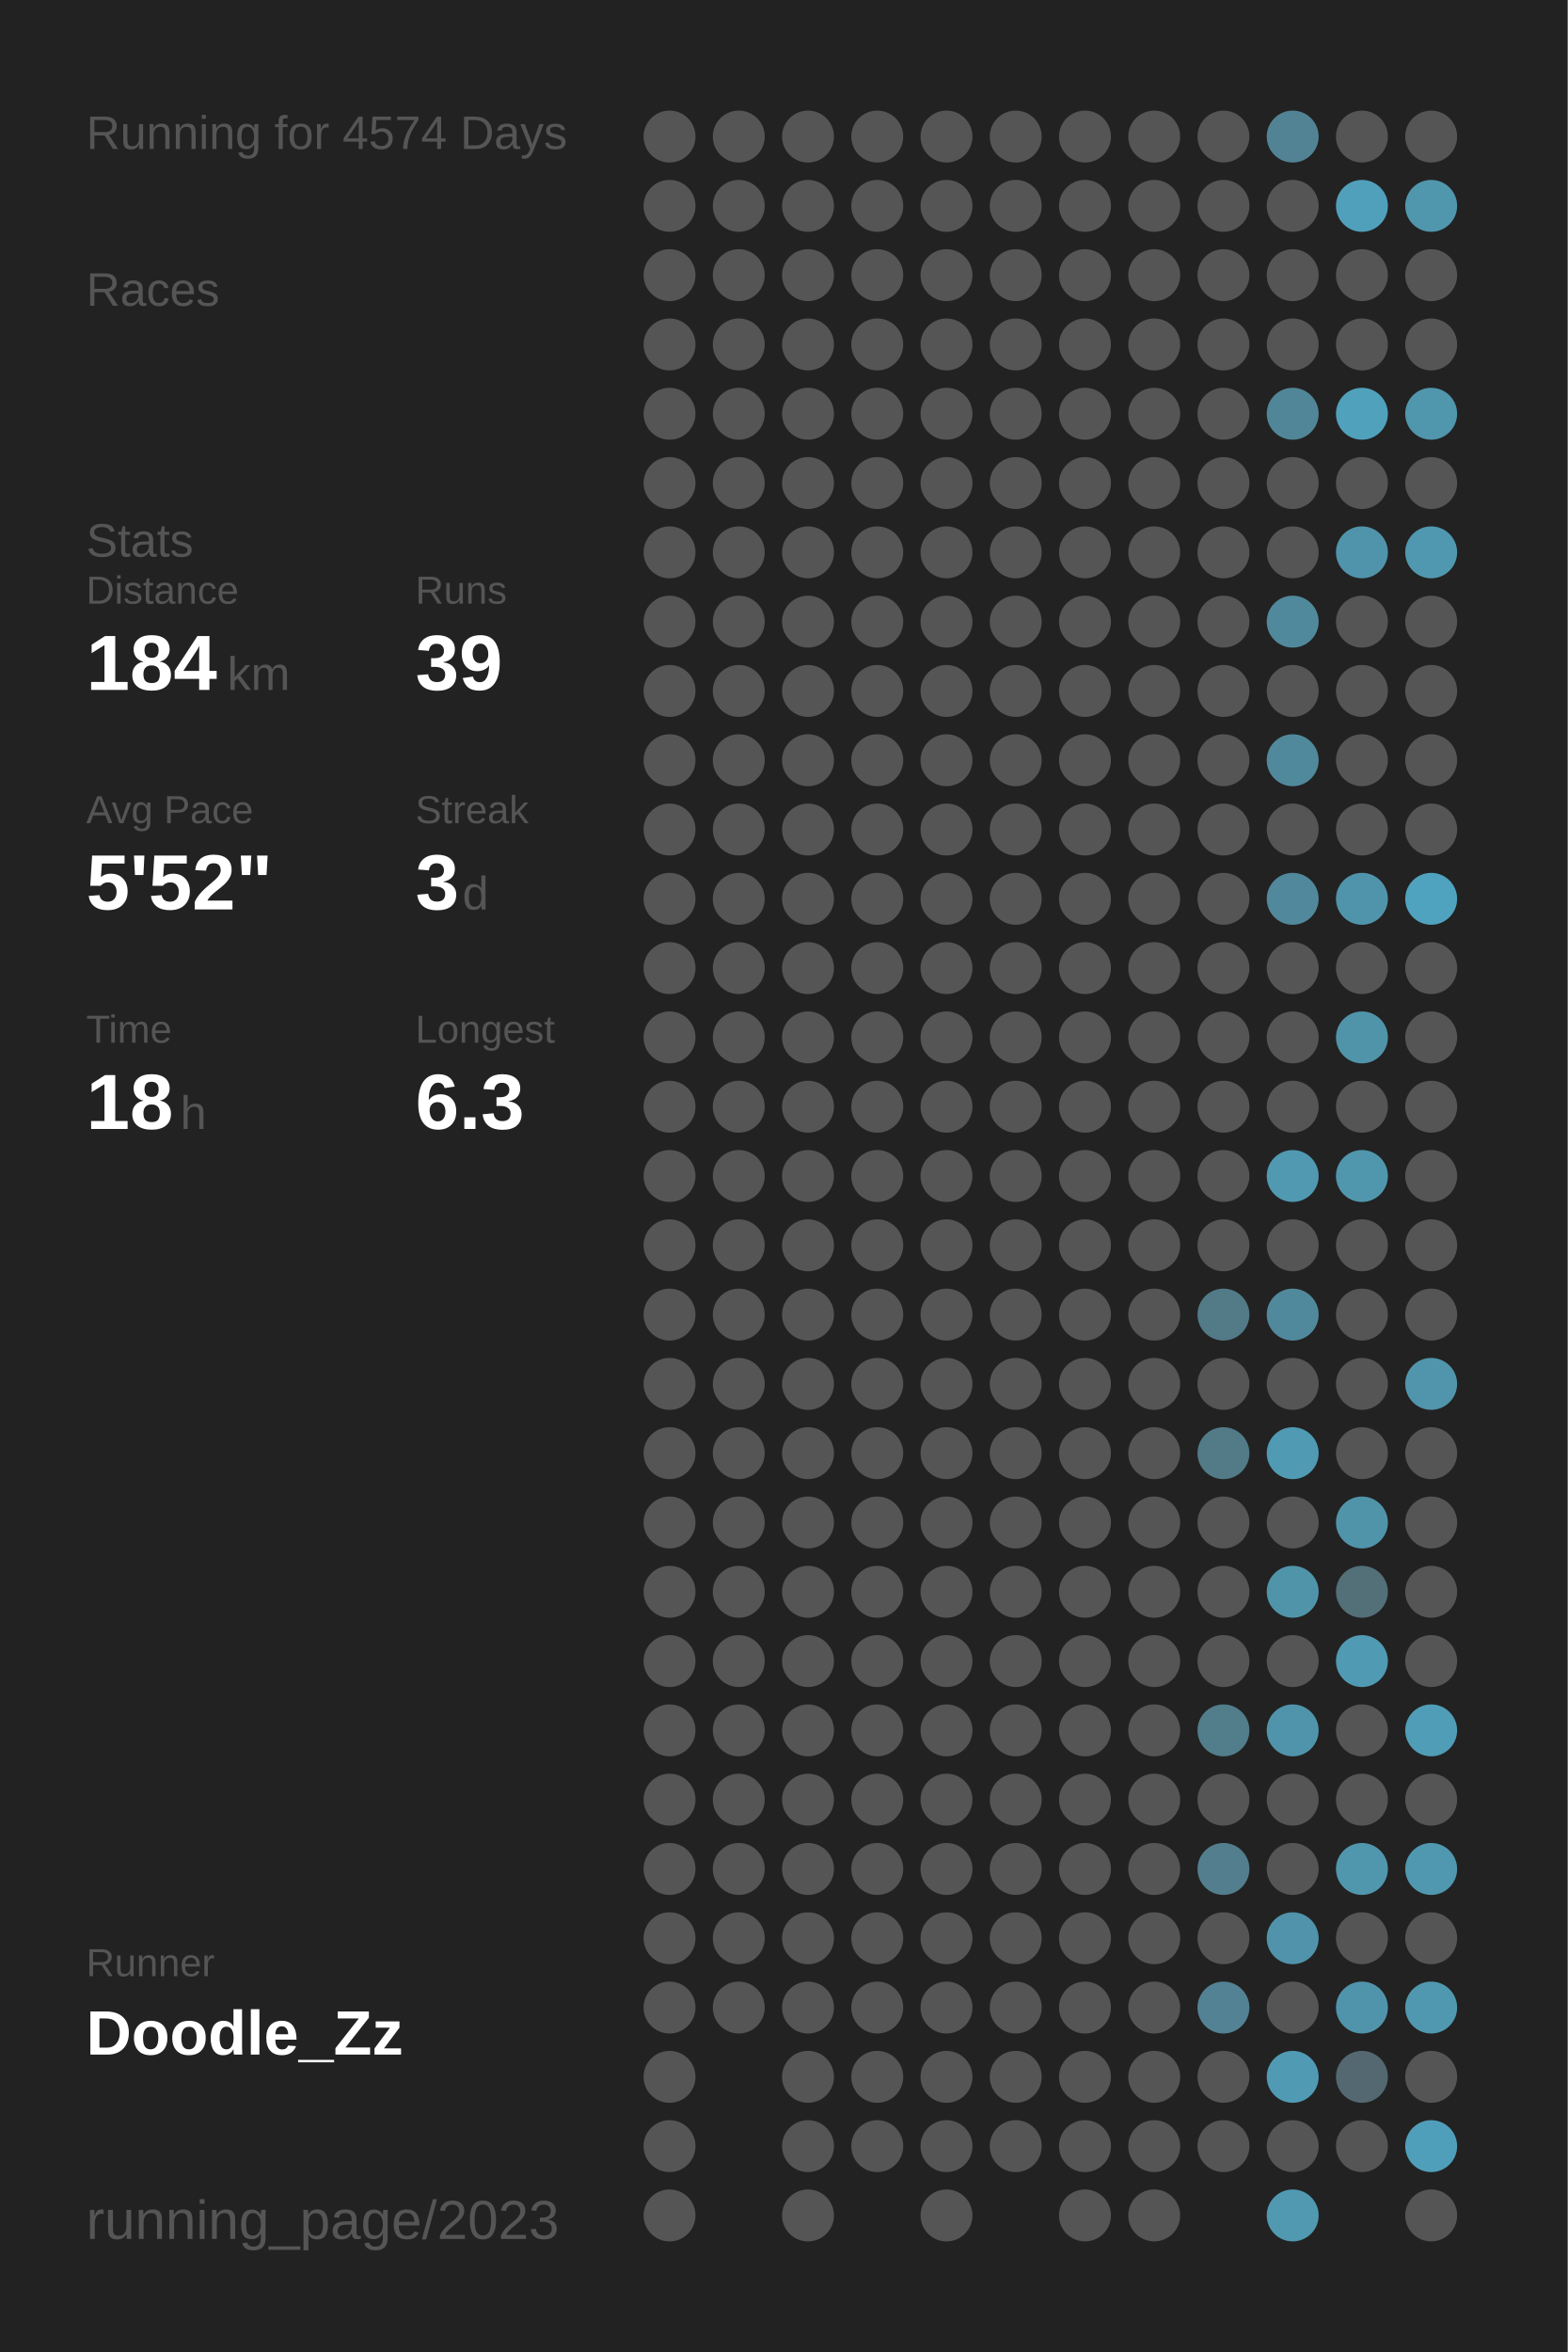
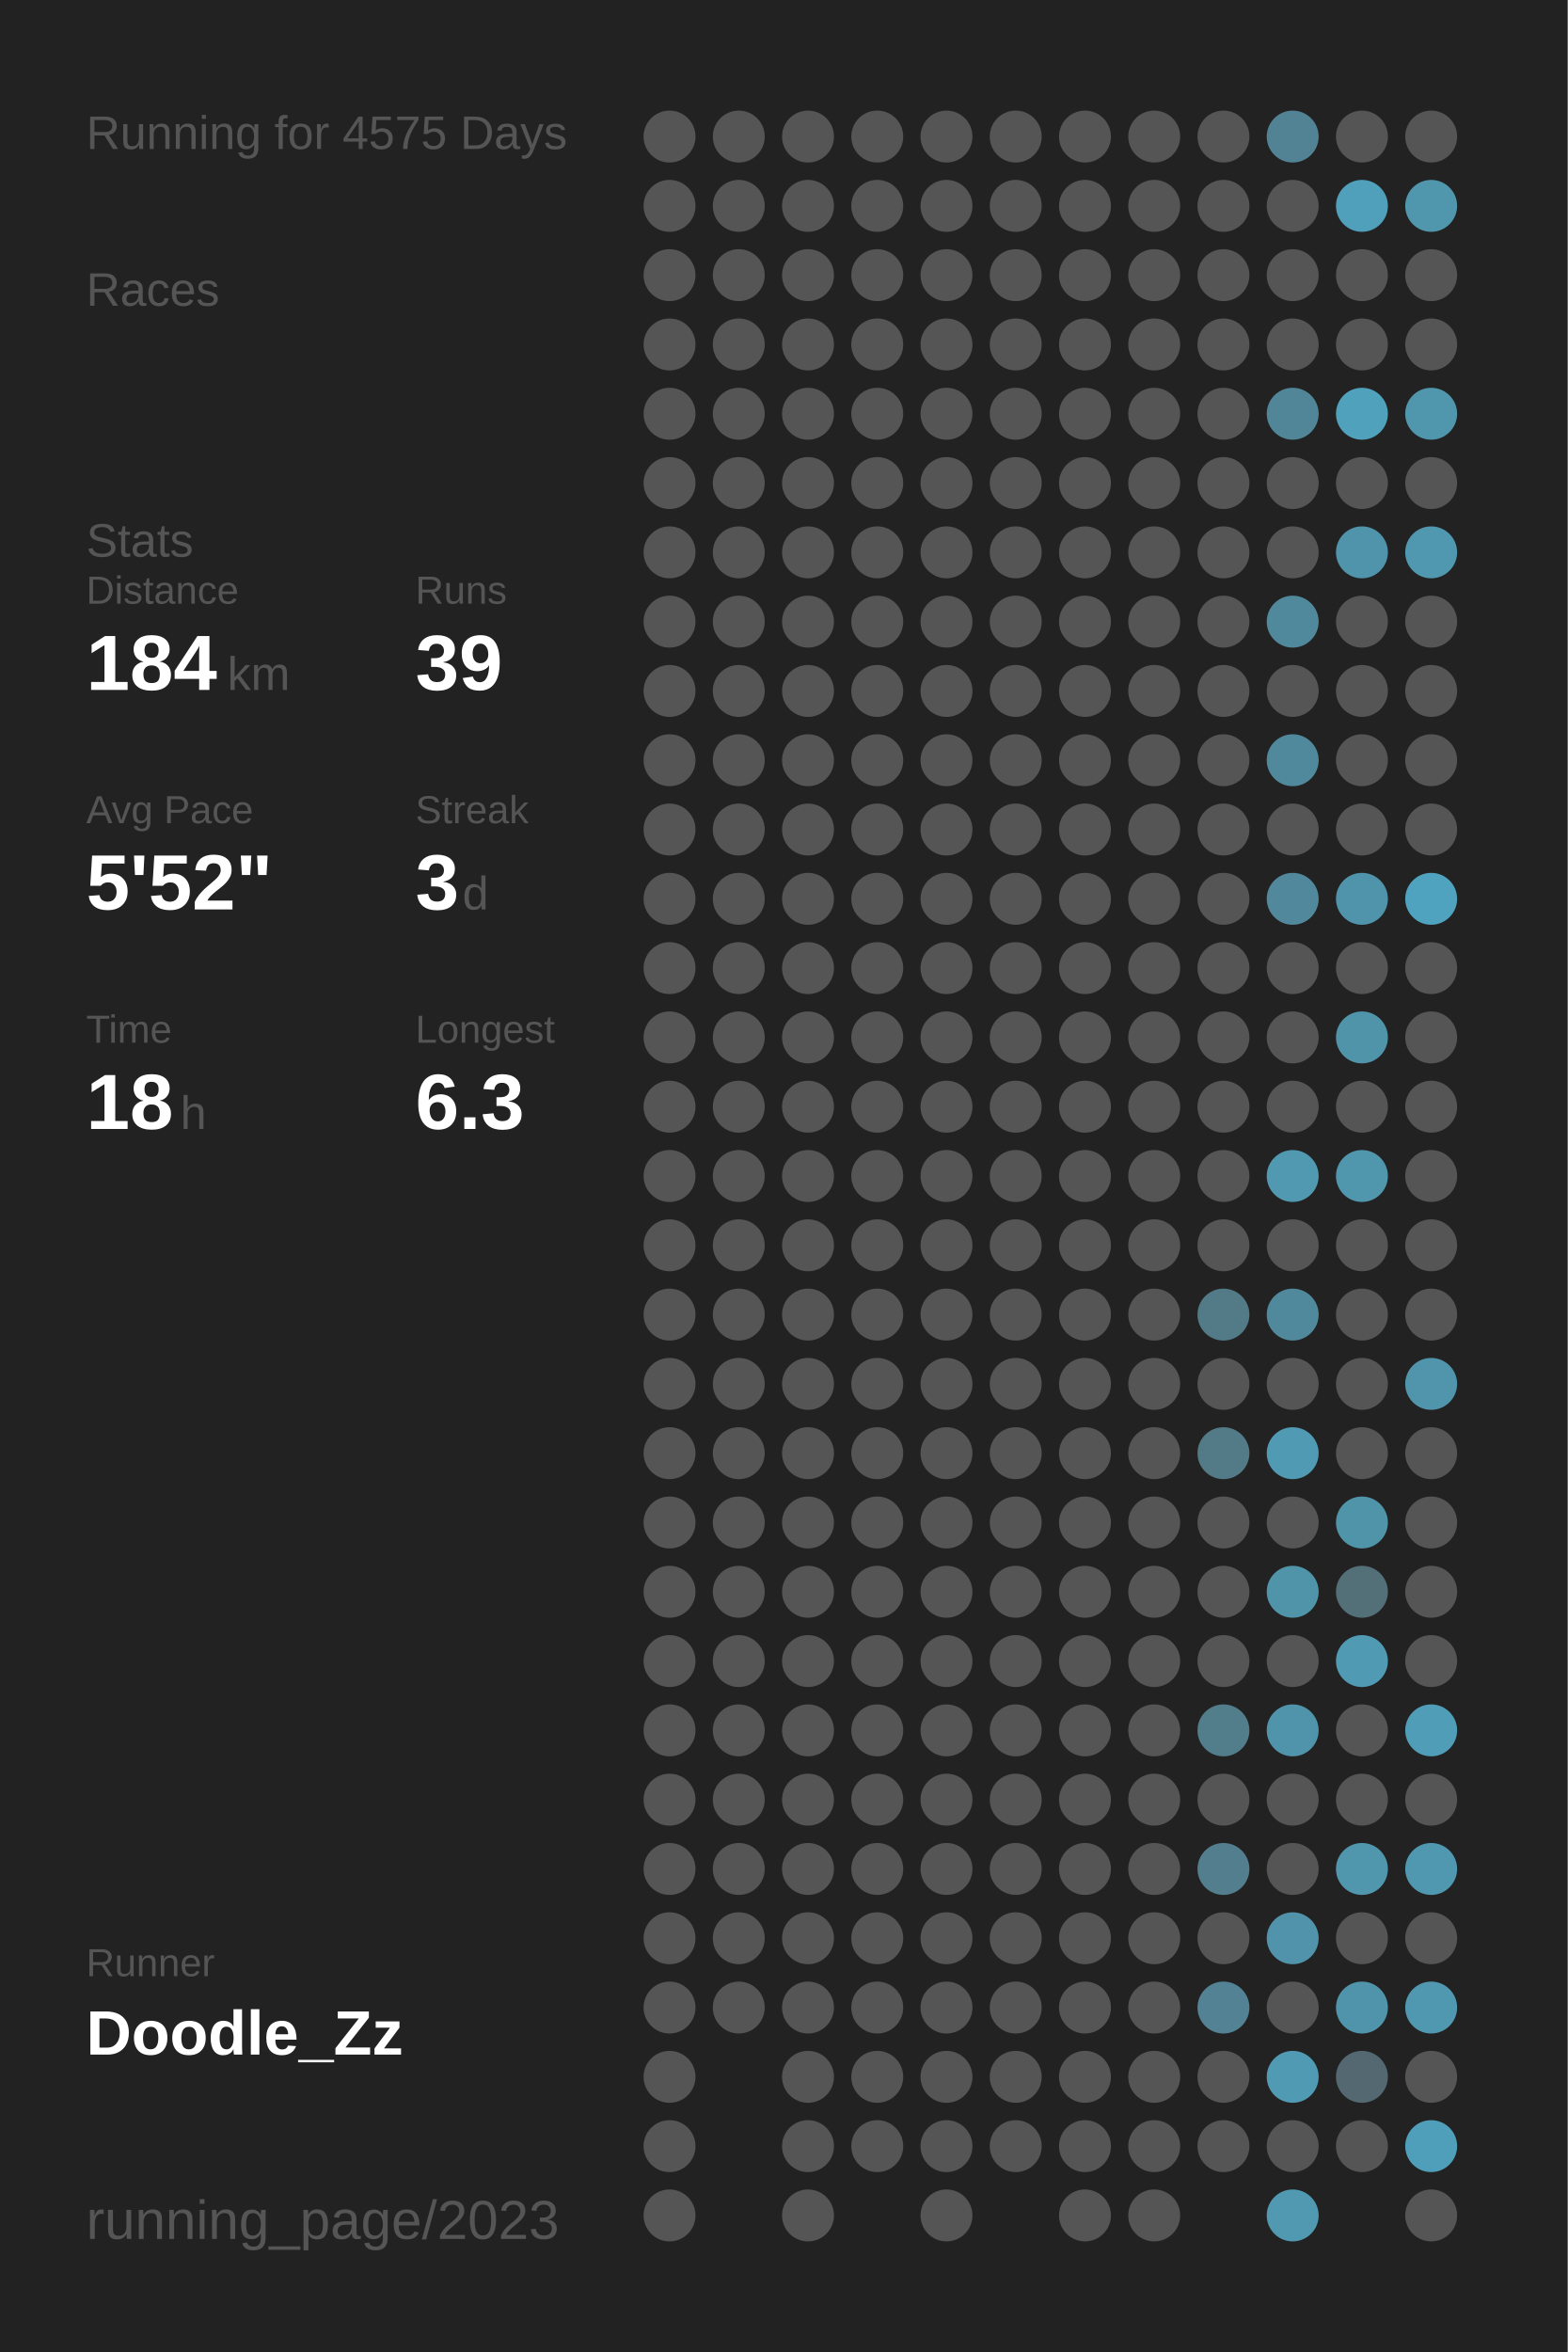
<svg xmlns="http://www.w3.org/2000/svg" baseProfile="full" height="300mm" version="1.1" viewBox="0,0,200,300" width="200mm">
  <defs />
  <rect fill="#222222" height="300" width="200" x="0" y="0" />
-   <text fill="#555555" style="font-size:6px; font-family:Arial;" x="11" y="19">Running for 4574 Days</text>
+   <text fill="#555555" style="font-size:6px; font-family:Arial;" x="11" y="19">Running for 4575 Days</text>
  <text fill="#555555" style="font-size:6px; font-family:Arial;" x="11" y="39">Races</text>
  <text fill="#555555" style="font-size:6px; font-family:Arial;" x="11" y="71">Stats</text>
  <text fill="#555555" style="font-size:5px; font-family:Arial;" x="11" y="77">Distance</text>
  <text fill="#FFFFFF" style="font-size:10px; font-family:Arial; font-weight:bold;" x="11" y="88">184</text>
  <text fill="#555555" style="font-size:6px; font-family:Arial;" x="29" y="88">km</text>
  <text fill="#555555" style="font-size:5px; font-family:Arial;" x="53" y="77">Runs</text>
  <text fill="#FFFFFF" style="font-size:10px; font-family:Arial; font-weight:bold;" x="53" y="88">39</text>
  <text fill="#555555" style="font-size:5px; font-family:Arial;" x="11" y="105">Avg Pace</text>
  <text fill="#FFFFFF" style="font-size:10px; font-family:Arial; font-weight:bold;" x="11" y="116">5'52"</text>
  <text fill="#555555" style="font-size:5px; font-family:Arial;" x="53" y="105">Streak</text>
  <text fill="#FFFFFF" style="font-size:10px; font-family:Arial; font-weight:bold;" x="53" y="116">3</text>
  <text fill="#555555" style="font-size:6px; font-family:Arial;" x="59" y="116">d</text>
  <text fill="#555555" style="font-size:5px; font-family:Arial;" x="11" y="133">Time</text>
  <text fill="#FFFFFF" style="font-size:10px; font-family:Arial; font-weight:bold;" x="11" y="144">18</text>
  <text fill="#555555" style="font-size:6px; font-family:Arial;" x="23" y="144">h</text>
  <text fill="#555555" style="font-size:5px; font-family:Arial;" x="53" y="133">Longest</text>
  <text fill="#FFFFFF" style="font-size:10px; font-family:Arial; font-weight:bold;" x="53" y="144">6.3</text>
  <text fill="#555555" style="font-size:5px; font-family:Arial;" x="11" y="252.065">Runner</text>
  <text fill="#FFFFFF" style="font-size:8px; font-family:Arial; font-weight:bold;" x="11" y="262.065">Doodle_Zz</text>
  <text fill="#555555" style="font-size:7px; font-family:Arial;" x="11" y="285.581">running_page/2023</text>
  <circle cx="85.417" cy="17.419" fill="#555555" r="3.312" />
  <circle cx="85.417" cy="26.258" fill="#555555" r="3.312" />
  <circle cx="85.417" cy="35.097" fill="#555555" r="3.312" />
  <circle cx="85.417" cy="43.935" fill="#555555" r="3.312" />
  <circle cx="85.417" cy="52.774" fill="#555555" r="3.312" />
  <circle cx="85.417" cy="61.613" fill="#555555" r="3.312" />
  <circle cx="85.417" cy="70.452" fill="#555555" r="3.312" />
  <circle cx="85.417" cy="79.29" fill="#555555" r="3.312" />
  <circle cx="85.417" cy="88.129" fill="#555555" r="3.312" />
  <circle cx="85.417" cy="96.968" fill="#555555" r="3.312" />
  <circle cx="85.417" cy="105.806" fill="#555555" r="3.312" />
  <circle cx="85.417" cy="114.645" fill="#555555" r="3.312" />
  <circle cx="85.417" cy="123.484" fill="#555555" r="3.312" />
  <circle cx="85.417" cy="132.323" fill="#555555" r="3.312" />
  <circle cx="85.417" cy="141.161" fill="#555555" r="3.312" />
  <circle cx="85.417" cy="150" fill="#555555" r="3.312" />
  <circle cx="85.417" cy="158.839" fill="#555555" r="3.312" />
  <circle cx="85.417" cy="167.677" fill="#555555" r="3.312" />
  <circle cx="85.417" cy="176.516" fill="#555555" r="3.312" />
  <circle cx="85.417" cy="185.355" fill="#555555" r="3.312" />
  <circle cx="85.417" cy="194.194" fill="#555555" r="3.312" />
  <circle cx="85.417" cy="203.032" fill="#555555" r="3.312" />
  <circle cx="85.417" cy="211.871" fill="#555555" r="3.312" />
  <circle cx="85.417" cy="220.71" fill="#555555" r="3.312" />
  <circle cx="85.417" cy="229.548" fill="#555555" r="3.312" />
  <circle cx="85.417" cy="238.387" fill="#555555" r="3.312" />
  <circle cx="85.417" cy="247.226" fill="#555555" r="3.312" />
  <circle cx="85.417" cy="256.065" fill="#555555" r="3.312" />
  <circle cx="85.417" cy="264.903" fill="#555555" r="3.312" />
  <circle cx="85.417" cy="273.742" fill="#555555" r="3.312" />
  <circle cx="85.417" cy="282.581" fill="#555555" r="3.312" />
  <circle cx="94.25" cy="17.419" fill="#555555" r="3.312" />
  <circle cx="94.25" cy="26.258" fill="#555555" r="3.312" />
  <circle cx="94.25" cy="35.097" fill="#555555" r="3.312" />
  <circle cx="94.25" cy="43.935" fill="#555555" r="3.312" />
  <circle cx="94.25" cy="52.774" fill="#555555" r="3.312" />
  <circle cx="94.25" cy="61.613" fill="#555555" r="3.312" />
  <circle cx="94.25" cy="70.452" fill="#555555" r="3.312" />
  <circle cx="94.25" cy="79.29" fill="#555555" r="3.312" />
  <circle cx="94.25" cy="88.129" fill="#555555" r="3.312" />
  <circle cx="94.25" cy="96.968" fill="#555555" r="3.312" />
  <circle cx="94.25" cy="105.806" fill="#555555" r="3.312" />
  <circle cx="94.25" cy="114.645" fill="#555555" r="3.312" />
  <circle cx="94.25" cy="123.484" fill="#555555" r="3.312" />
  <circle cx="94.25" cy="132.323" fill="#555555" r="3.312" />
  <circle cx="94.25" cy="141.161" fill="#555555" r="3.312" />
  <circle cx="94.25" cy="150" fill="#555555" r="3.312" />
  <circle cx="94.25" cy="158.839" fill="#555555" r="3.312" />
  <circle cx="94.25" cy="167.677" fill="#555555" r="3.312" />
  <circle cx="94.25" cy="176.516" fill="#555555" r="3.312" />
  <circle cx="94.25" cy="185.355" fill="#555555" r="3.312" />
  <circle cx="94.25" cy="194.194" fill="#555555" r="3.312" />
  <circle cx="94.25" cy="203.032" fill="#555555" r="3.312" />
  <circle cx="94.25" cy="211.871" fill="#555555" r="3.312" />
  <circle cx="94.25" cy="220.71" fill="#555555" r="3.312" />
  <circle cx="94.25" cy="229.548" fill="#555555" r="3.312" />
  <circle cx="94.25" cy="238.387" fill="#555555" r="3.312" />
  <circle cx="94.25" cy="247.226" fill="#555555" r="3.312" />
  <circle cx="94.25" cy="256.065" fill="#555555" r="3.312" />
  <circle cx="103.083" cy="17.419" fill="#555555" r="3.312" />
  <circle cx="103.083" cy="26.258" fill="#555555" r="3.312" />
  <circle cx="103.083" cy="35.097" fill="#555555" r="3.312" />
  <circle cx="103.083" cy="43.935" fill="#555555" r="3.312" />
  <circle cx="103.083" cy="52.774" fill="#555555" r="3.312" />
  <circle cx="103.083" cy="61.613" fill="#555555" r="3.312" />
  <circle cx="103.083" cy="70.452" fill="#555555" r="3.312" />
  <circle cx="103.083" cy="79.29" fill="#555555" r="3.312" />
  <circle cx="103.083" cy="88.129" fill="#555555" r="3.312" />
  <circle cx="103.083" cy="96.968" fill="#555555" r="3.312" />
  <circle cx="103.083" cy="105.806" fill="#555555" r="3.312" />
  <circle cx="103.083" cy="114.645" fill="#555555" r="3.312" />
  <circle cx="103.083" cy="123.484" fill="#555555" r="3.312" />
  <circle cx="103.083" cy="132.323" fill="#555555" r="3.312" />
  <circle cx="103.083" cy="141.161" fill="#555555" r="3.312" />
  <circle cx="103.083" cy="150" fill="#555555" r="3.312" />
  <circle cx="103.083" cy="158.839" fill="#555555" r="3.312" />
  <circle cx="103.083" cy="167.677" fill="#555555" r="3.312" />
  <circle cx="103.083" cy="176.516" fill="#555555" r="3.312" />
  <circle cx="103.083" cy="185.355" fill="#555555" r="3.312" />
  <circle cx="103.083" cy="194.194" fill="#555555" r="3.312" />
  <circle cx="103.083" cy="203.032" fill="#555555" r="3.312" />
  <circle cx="103.083" cy="211.871" fill="#555555" r="3.312" />
  <circle cx="103.083" cy="220.71" fill="#555555" r="3.312" />
  <circle cx="103.083" cy="229.548" fill="#555555" r="3.312" />
  <circle cx="103.083" cy="238.387" fill="#555555" r="3.312" />
  <circle cx="103.083" cy="247.226" fill="#555555" r="3.312" />
  <circle cx="103.083" cy="256.065" fill="#555555" r="3.312" />
  <circle cx="103.083" cy="264.903" fill="#555555" r="3.312" />
  <circle cx="103.083" cy="273.742" fill="#555555" r="3.312" />
  <circle cx="103.083" cy="282.581" fill="#555555" r="3.312" />
  <circle cx="111.917" cy="17.419" fill="#555555" r="3.312" />
  <circle cx="111.917" cy="26.258" fill="#555555" r="3.312" />
  <circle cx="111.917" cy="35.097" fill="#555555" r="3.312" />
  <circle cx="111.917" cy="43.935" fill="#555555" r="3.312" />
  <circle cx="111.917" cy="52.774" fill="#555555" r="3.312" />
  <circle cx="111.917" cy="61.613" fill="#555555" r="3.312" />
  <circle cx="111.917" cy="70.452" fill="#555555" r="3.312" />
  <circle cx="111.917" cy="79.29" fill="#555555" r="3.312" />
  <circle cx="111.917" cy="88.129" fill="#555555" r="3.312" />
  <circle cx="111.917" cy="96.968" fill="#555555" r="3.312" />
  <circle cx="111.917" cy="105.806" fill="#555555" r="3.312" />
  <circle cx="111.917" cy="114.645" fill="#555555" r="3.312" />
  <circle cx="111.917" cy="123.484" fill="#555555" r="3.312" />
  <circle cx="111.917" cy="132.323" fill="#555555" r="3.312" />
  <circle cx="111.917" cy="141.161" fill="#555555" r="3.312" />
  <circle cx="111.917" cy="150" fill="#555555" r="3.312" />
  <circle cx="111.917" cy="158.839" fill="#555555" r="3.312" />
  <circle cx="111.917" cy="167.677" fill="#555555" r="3.312" />
  <circle cx="111.917" cy="176.516" fill="#555555" r="3.312" />
  <circle cx="111.917" cy="185.355" fill="#555555" r="3.312" />
  <circle cx="111.917" cy="194.194" fill="#555555" r="3.312" />
  <circle cx="111.917" cy="203.032" fill="#555555" r="3.312" />
  <circle cx="111.917" cy="211.871" fill="#555555" r="3.312" />
  <circle cx="111.917" cy="220.71" fill="#555555" r="3.312" />
  <circle cx="111.917" cy="229.548" fill="#555555" r="3.312" />
  <circle cx="111.917" cy="238.387" fill="#555555" r="3.312" />
  <circle cx="111.917" cy="247.226" fill="#555555" r="3.312" />
  <circle cx="111.917" cy="256.065" fill="#555555" r="3.312" />
  <circle cx="111.917" cy="264.903" fill="#555555" r="3.312" />
  <circle cx="111.917" cy="273.742" fill="#555555" r="3.312" />
  <circle cx="120.75" cy="17.419" fill="#555555" r="3.312" />
  <circle cx="120.75" cy="26.258" fill="#555555" r="3.312" />
  <circle cx="120.75" cy="35.097" fill="#555555" r="3.312" />
  <circle cx="120.75" cy="43.935" fill="#555555" r="3.312" />
  <circle cx="120.75" cy="52.774" fill="#555555" r="3.312" />
  <circle cx="120.75" cy="61.613" fill="#555555" r="3.312" />
  <circle cx="120.75" cy="70.452" fill="#555555" r="3.312" />
  <circle cx="120.75" cy="79.29" fill="#555555" r="3.312" />
  <circle cx="120.75" cy="88.129" fill="#555555" r="3.312" />
  <circle cx="120.75" cy="96.968" fill="#555555" r="3.312" />
  <circle cx="120.75" cy="105.806" fill="#555555" r="3.312" />
  <circle cx="120.75" cy="114.645" fill="#555555" r="3.312" />
  <circle cx="120.75" cy="123.484" fill="#555555" r="3.312" />
  <circle cx="120.75" cy="132.323" fill="#555555" r="3.312" />
  <circle cx="120.75" cy="141.161" fill="#555555" r="3.312" />
  <circle cx="120.75" cy="150" fill="#555555" r="3.312" />
  <circle cx="120.75" cy="158.839" fill="#555555" r="3.312" />
  <circle cx="120.75" cy="167.677" fill="#555555" r="3.312" />
  <circle cx="120.75" cy="176.516" fill="#555555" r="3.312" />
  <circle cx="120.75" cy="185.355" fill="#555555" r="3.312" />
  <circle cx="120.75" cy="194.194" fill="#555555" r="3.312" />
  <circle cx="120.75" cy="203.032" fill="#555555" r="3.312" />
  <circle cx="120.75" cy="211.871" fill="#555555" r="3.312" />
  <circle cx="120.75" cy="220.71" fill="#555555" r="3.312" />
  <circle cx="120.75" cy="229.548" fill="#555555" r="3.312" />
  <circle cx="120.75" cy="238.387" fill="#555555" r="3.312" />
  <circle cx="120.75" cy="247.226" fill="#555555" r="3.312" />
  <circle cx="120.75" cy="256.065" fill="#555555" r="3.312" />
  <circle cx="120.75" cy="264.903" fill="#555555" r="3.312" />
  <circle cx="120.75" cy="273.742" fill="#555555" r="3.312" />
  <circle cx="120.75" cy="282.581" fill="#555555" r="3.312" />
  <circle cx="129.583" cy="17.419" fill="#555555" r="3.312" />
  <circle cx="129.583" cy="26.258" fill="#555555" r="3.312" />
  <circle cx="129.583" cy="35.097" fill="#555555" r="3.312" />
  <circle cx="129.583" cy="43.935" fill="#555555" r="3.312" />
  <circle cx="129.583" cy="52.774" fill="#555555" r="3.312" />
  <circle cx="129.583" cy="61.613" fill="#555555" r="3.312" />
  <circle cx="129.583" cy="70.452" fill="#555555" r="3.312" />
  <circle cx="129.583" cy="79.29" fill="#555555" r="3.312" />
  <circle cx="129.583" cy="88.129" fill="#555555" r="3.312" />
  <circle cx="129.583" cy="96.968" fill="#555555" r="3.312" />
  <circle cx="129.583" cy="105.806" fill="#555555" r="3.312" />
  <circle cx="129.583" cy="114.645" fill="#555555" r="3.312" />
  <circle cx="129.583" cy="123.484" fill="#555555" r="3.312" />
  <circle cx="129.583" cy="132.323" fill="#555555" r="3.312" />
  <circle cx="129.583" cy="141.161" fill="#555555" r="3.312" />
  <circle cx="129.583" cy="150" fill="#555555" r="3.312" />
  <circle cx="129.583" cy="158.839" fill="#555555" r="3.312" />
  <circle cx="129.583" cy="167.677" fill="#555555" r="3.312" />
  <circle cx="129.583" cy="176.516" fill="#555555" r="3.312" />
  <circle cx="129.583" cy="185.355" fill="#555555" r="3.312" />
  <circle cx="129.583" cy="194.194" fill="#555555" r="3.312" />
  <circle cx="129.583" cy="203.032" fill="#555555" r="3.312" />
  <circle cx="129.583" cy="211.871" fill="#555555" r="3.312" />
  <circle cx="129.583" cy="220.71" fill="#555555" r="3.312" />
  <circle cx="129.583" cy="229.548" fill="#555555" r="3.312" />
  <circle cx="129.583" cy="238.387" fill="#555555" r="3.312" />
  <circle cx="129.583" cy="247.226" fill="#555555" r="3.312" />
  <circle cx="129.583" cy="256.065" fill="#555555" r="3.312" />
  <circle cx="129.583" cy="264.903" fill="#555555" r="3.312" />
  <circle cx="129.583" cy="273.742" fill="#555555" r="3.312" />
  <circle cx="138.417" cy="17.419" fill="#555555" r="3.312" />
  <circle cx="138.417" cy="26.258" fill="#555555" r="3.312" />
  <circle cx="138.417" cy="35.097" fill="#555555" r="3.312" />
  <circle cx="138.417" cy="43.935" fill="#555555" r="3.312" />
  <circle cx="138.417" cy="52.774" fill="#555555" r="3.312" />
  <circle cx="138.417" cy="61.613" fill="#555555" r="3.312" />
  <circle cx="138.417" cy="70.452" fill="#555555" r="3.312" />
  <circle cx="138.417" cy="79.29" fill="#555555" r="3.312" />
  <circle cx="138.417" cy="88.129" fill="#555555" r="3.312" />
  <circle cx="138.417" cy="96.968" fill="#555555" r="3.312" />
  <circle cx="138.417" cy="105.806" fill="#555555" r="3.312" />
  <circle cx="138.417" cy="114.645" fill="#555555" r="3.312" />
  <circle cx="138.417" cy="123.484" fill="#555555" r="3.312" />
  <circle cx="138.417" cy="132.323" fill="#555555" r="3.312" />
  <circle cx="138.417" cy="141.161" fill="#555555" r="3.312" />
  <circle cx="138.417" cy="150" fill="#555555" r="3.312" />
  <circle cx="138.417" cy="158.839" fill="#555555" r="3.312" />
  <circle cx="138.417" cy="167.677" fill="#555555" r="3.312" />
  <circle cx="138.417" cy="176.516" fill="#555555" r="3.312" />
  <circle cx="138.417" cy="185.355" fill="#555555" r="3.312" />
  <circle cx="138.417" cy="194.194" fill="#555555" r="3.312" />
  <circle cx="138.417" cy="203.032" fill="#555555" r="3.312" />
  <circle cx="138.417" cy="211.871" fill="#555555" r="3.312" />
  <circle cx="138.417" cy="220.71" fill="#555555" r="3.312" />
  <circle cx="138.417" cy="229.548" fill="#555555" r="3.312" />
  <circle cx="138.417" cy="238.387" fill="#555555" r="3.312" />
  <circle cx="138.417" cy="247.226" fill="#555555" r="3.312" />
  <circle cx="138.417" cy="256.065" fill="#555555" r="3.312" />
  <circle cx="138.417" cy="264.903" fill="#555555" r="3.312" />
  <circle cx="138.417" cy="273.742" fill="#555555" r="3.312" />
  <circle cx="138.417" cy="282.581" fill="#555555" r="3.312" />
  <circle cx="147.25" cy="17.419" fill="#555555" r="3.312" />
  <circle cx="147.25" cy="26.258" fill="#555555" r="3.312" />
  <circle cx="147.25" cy="35.097" fill="#555555" r="3.312" />
  <circle cx="147.25" cy="43.935" fill="#555555" r="3.312" />
  <circle cx="147.25" cy="52.774" fill="#555555" r="3.312" />
  <circle cx="147.25" cy="61.613" fill="#555555" r="3.312" />
  <circle cx="147.25" cy="70.452" fill="#555555" r="3.312" />
  <circle cx="147.25" cy="79.29" fill="#555555" r="3.312" />
  <circle cx="147.25" cy="88.129" fill="#555555" r="3.312" />
  <circle cx="147.25" cy="96.968" fill="#555555" r="3.312" />
  <circle cx="147.25" cy="105.806" fill="#555555" r="3.312" />
  <circle cx="147.25" cy="114.645" fill="#555555" r="3.312" />
  <circle cx="147.25" cy="123.484" fill="#555555" r="3.312" />
  <circle cx="147.25" cy="132.323" fill="#555555" r="3.312" />
  <circle cx="147.25" cy="141.161" fill="#555555" r="3.312" />
  <circle cx="147.25" cy="150" fill="#555555" r="3.312" />
  <circle cx="147.25" cy="158.839" fill="#555555" r="3.312" />
  <circle cx="147.25" cy="167.677" fill="#555555" r="3.312" />
  <circle cx="147.25" cy="176.516" fill="#555555" r="3.312" />
  <circle cx="147.25" cy="185.355" fill="#555555" r="3.312" />
  <circle cx="147.25" cy="194.194" fill="#555555" r="3.312" />
  <circle cx="147.25" cy="203.032" fill="#555555" r="3.312" />
  <circle cx="147.25" cy="211.871" fill="#555555" r="3.312" />
  <circle cx="147.25" cy="220.71" fill="#555555" r="3.312" />
  <circle cx="147.25" cy="229.548" fill="#555555" r="3.312" />
  <circle cx="147.25" cy="238.387" fill="#555555" r="3.312" />
  <circle cx="147.25" cy="247.226" fill="#555555" r="3.312" />
  <circle cx="147.25" cy="256.065" fill="#555555" r="3.312" />
  <circle cx="147.25" cy="264.903" fill="#555555" r="3.312" />
  <circle cx="147.25" cy="273.742" fill="#555555" r="3.312" />
  <circle cx="147.25" cy="282.581" fill="#555555" r="3.312" />
  <circle cx="156.083" cy="17.419" fill="#555555" r="3.312" />
  <circle cx="156.083" cy="26.258" fill="#555555" r="3.312" />
  <circle cx="156.083" cy="35.097" fill="#555555" r="3.312" />
  <circle cx="156.083" cy="43.935" fill="#555555" r="3.312" />
  <circle cx="156.083" cy="52.774" fill="#555555" r="3.312" />
  <circle cx="156.083" cy="61.613" fill="#555555" r="3.312" />
  <circle cx="156.083" cy="70.452" fill="#555555" r="3.312" />
  <circle cx="156.083" cy="79.29" fill="#555555" r="3.312" />
  <circle cx="156.083" cy="88.129" fill="#555555" r="3.312" />
  <circle cx="156.083" cy="96.968" fill="#555555" r="3.312" />
  <circle cx="156.083" cy="105.806" fill="#555555" r="3.312" />
  <circle cx="156.083" cy="114.645" fill="#555555" r="3.312" />
  <circle cx="156.083" cy="123.484" fill="#555555" r="3.312" />
  <circle cx="156.083" cy="132.323" fill="#555555" r="3.312" />
  <circle cx="156.083" cy="141.161" fill="#555555" r="3.312" />
  <circle cx="156.083" cy="150" fill="#555555" r="3.312" />
  <circle cx="156.083" cy="158.839" fill="#555555" r="3.312" />
  <circle cx="156.083" cy="167.677" fill="#527a87" r="3.312" />
  <circle cx="156.083" cy="176.516" fill="#555555" r="3.312" />
  <circle cx="156.083" cy="185.355" fill="#527a87" r="3.312" />
  <circle cx="156.083" cy="194.194" fill="#555555" r="3.312" />
  <circle cx="156.083" cy="203.032" fill="#555555" r="3.312" />
  <circle cx="156.083" cy="211.871" fill="#555555" r="3.312" />
  <circle cx="156.083" cy="220.71" fill="#527d8b" r="3.312" />
  <circle cx="156.083" cy="229.548" fill="#555555" r="3.312" />
  <circle cx="156.083" cy="238.387" fill="#527e8d" r="3.312" />
  <circle cx="156.083" cy="247.226" fill="#555555" r="3.312" />
  <circle cx="156.083" cy="256.065" fill="#528293" r="3.312" />
  <circle cx="156.083" cy="264.903" fill="#555555" r="3.312" />
  <circle cx="156.083" cy="273.742" fill="#555555" r="3.312" />
  <circle cx="164.917" cy="17.419" fill="#528394" r="3.312" />
  <circle cx="164.917" cy="26.258" fill="#555555" r="3.312" />
  <circle cx="164.917" cy="35.097" fill="#555555" r="3.312" />
  <circle cx="164.917" cy="43.935" fill="#555555" r="3.312" />
  <circle cx="164.917" cy="52.774" fill="#518698" r="3.312" />
  <circle cx="164.917" cy="61.613" fill="#555555" r="3.312" />
  <circle cx="164.917" cy="70.452" fill="#555555" r="3.312" />
  <circle cx="164.917" cy="79.29" fill="#51899c" r="3.312" />
  <circle cx="164.917" cy="88.129" fill="#555555" r="3.312" />
  <circle cx="164.917" cy="96.968" fill="#51899c" r="3.312" />
  <circle cx="164.917" cy="105.806" fill="#555555" r="3.312" />
  <circle cx="164.917" cy="114.645" fill="#51889b" r="3.312" />
  <circle cx="164.917" cy="123.484" fill="#555555" r="3.312" />
  <circle cx="164.917" cy="132.323" fill="#555555" r="3.312" />
  <circle cx="164.917" cy="141.161" fill="#555555" r="3.312" />
  <circle cx="164.917" cy="150" fill="#5099b1" r="3.312" />
  <circle cx="164.917" cy="158.839" fill="#555555" r="3.312" />
  <circle cx="164.917" cy="167.677" fill="#51899c" r="3.312" />
  <circle cx="164.917" cy="176.516" fill="#555555" r="3.312" />
  <circle cx="164.917" cy="185.355" fill="#509ab3" r="3.312" />
  <circle cx="164.917" cy="194.194" fill="#555555" r="3.312" />
  <circle cx="164.917" cy="203.032" fill="#5094aa" r="3.312" />
  <circle cx="164.917" cy="211.871" fill="#555555" r="3.312" />
  <circle cx="164.917" cy="220.71" fill="#5094ab" r="3.312" />
  <circle cx="164.917" cy="229.548" fill="#555555" r="3.312" />
  <circle cx="164.917" cy="238.387" fill="#555555" r="3.312" />
  <circle cx="164.917" cy="247.226" fill="#5093aa" r="3.312" />
  <circle cx="164.917" cy="256.065" fill="#555555" r="3.312" />
  <circle cx="164.917" cy="264.903" fill="#509ab3" r="3.312" />
  <circle cx="164.917" cy="273.742" fill="#555555" r="3.312" />
  <circle cx="164.917" cy="282.581" fill="#5099b1" r="3.312" />
  <circle cx="173.75" cy="17.419" fill="#555555" r="3.312" />
  <circle cx="173.75" cy="26.258" fill="#50a0bb" r="3.312" />
  <circle cx="173.75" cy="35.097" fill="#555555" r="3.312" />
  <circle cx="173.75" cy="43.935" fill="#555555" r="3.312" />
  <circle cx="173.75" cy="52.774" fill="#50a1bc" r="3.312" />
  <circle cx="173.75" cy="61.613" fill="#555555" r="3.312" />
  <circle cx="173.75" cy="70.452" fill="#5094ab" r="3.312" />
  <circle cx="173.75" cy="79.29" fill="#555555" r="3.312" />
  <circle cx="173.75" cy="88.129" fill="#555555" r="3.312" />
  <circle cx="173.75" cy="96.968" fill="#555555" r="3.312" />
  <circle cx="173.75" cy="105.806" fill="#555555" r="3.312" />
  <circle cx="173.75" cy="114.645" fill="#5094ab" r="3.312" />
  <circle cx="173.75" cy="123.484" fill="#555555" r="3.312" />
  <circle cx="173.75" cy="132.323" fill="#5094aa" r="3.312" />
  <circle cx="173.75" cy="141.161" fill="#555555" r="3.312" />
  <circle cx="173.75" cy="150" fill="#5097ae" r="3.312" />
  <circle cx="173.75" cy="158.839" fill="#555555" r="3.312" />
  <circle cx="173.75" cy="167.677" fill="#555555" r="3.312" />
  <circle cx="173.75" cy="176.516" fill="#555555" r="3.312" />
  <circle cx="173.75" cy="185.355" fill="#555555" r="3.312" />
  <circle cx="173.75" cy="194.194" fill="#5094aa" r="3.312" />
  <circle cx="173.75" cy="203.032" fill="#536f78" r="3.312" />
  <circle cx="173.75" cy="211.871" fill="#509ab3" r="3.312" />
  <circle cx="173.75" cy="220.71" fill="#555555" r="3.312" />
  <circle cx="173.75" cy="229.548" fill="#555555" r="3.312" />
  <circle cx="173.75" cy="238.387" fill="#5097ae" r="3.312" />
  <circle cx="173.75" cy="247.226" fill="#555555" r="3.312" />
  <circle cx="173.75" cy="256.065" fill="#5094ab" r="3.312" />
  <circle cx="173.75" cy="264.903" fill="#536870" r="3.312" />
  <circle cx="173.75" cy="273.742" fill="#555555" r="3.312" />
  <circle cx="182.583" cy="17.419" fill="#555555" r="3.312" />
  <circle cx="182.583" cy="26.258" fill="#5096ad" r="3.312" />
  <circle cx="182.583" cy="35.097" fill="#555555" r="3.312" />
  <circle cx="182.583" cy="43.935" fill="#555555" r="3.312" />
  <circle cx="182.583" cy="52.774" fill="#5096ad" r="3.312" />
  <circle cx="182.583" cy="61.613" fill="#555555" r="3.312" />
  <circle cx="182.583" cy="70.452" fill="#5098b0" r="3.312" />
  <circle cx="182.583" cy="79.29" fill="#555555" r="3.312" />
  <circle cx="182.583" cy="88.129" fill="#555555" r="3.312" />
  <circle cx="182.583" cy="96.968" fill="#555555" r="3.312" />
  <circle cx="182.583" cy="105.806" fill="#555555" r="3.312" />
  <circle cx="182.583" cy="114.645" fill="#4fa3bf" r="3.312" />
  <circle cx="182.583" cy="123.484" fill="#555555" r="3.312" />
  <circle cx="182.583" cy="132.323" fill="#555555" r="3.312" />
  <circle cx="182.583" cy="141.161" fill="#555555" r="3.312" />
  <circle cx="182.583" cy="150" fill="#555555" r="3.312" />
  <circle cx="182.583" cy="158.839" fill="#555555" r="3.312" />
  <circle cx="182.583" cy="167.677" fill="#555555" r="3.312" />
  <circle cx="182.583" cy="176.516" fill="#5095ac" r="3.312" />
  <circle cx="182.583" cy="185.355" fill="#555555" r="3.312" />
  <circle cx="182.583" cy="194.194" fill="#555555" r="3.312" />
  <circle cx="182.583" cy="203.032" fill="#555555" r="3.312" />
  <circle cx="182.583" cy="211.871" fill="#555555" r="3.312" />
  <circle cx="182.583" cy="220.71" fill="#509db7" r="3.312" />
  <circle cx="182.583" cy="229.548" fill="#555555" r="3.312" />
  <circle cx="182.583" cy="238.387" fill="#5097b0" r="3.312" />
  <circle cx="182.583" cy="247.226" fill="#555555" r="3.312" />
  <circle cx="182.583" cy="256.065" fill="#5098b0" r="3.312" />
  <circle cx="182.583" cy="264.903" fill="#555555" r="3.312" />
  <circle cx="182.583" cy="273.742" fill="#509fba" r="3.312" />
  <circle cx="182.583" cy="282.581" fill="#555555" r="3.312" />
</svg>
